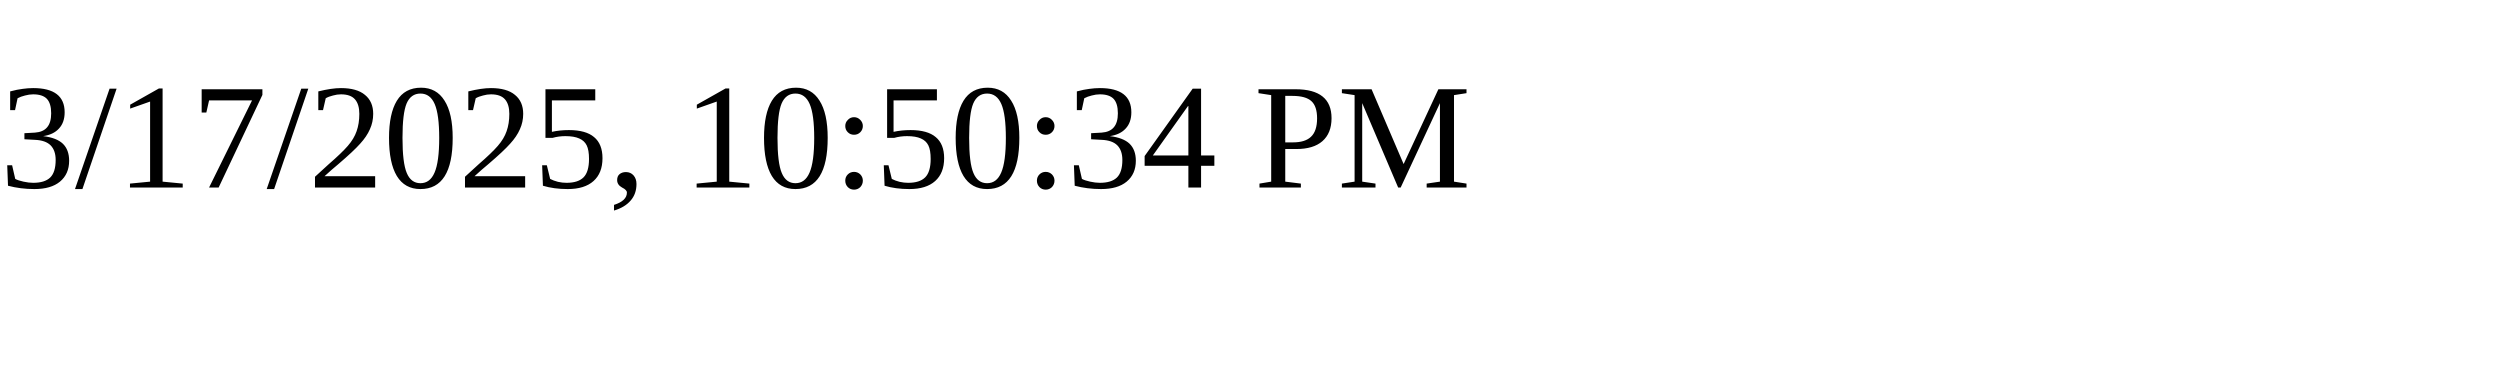
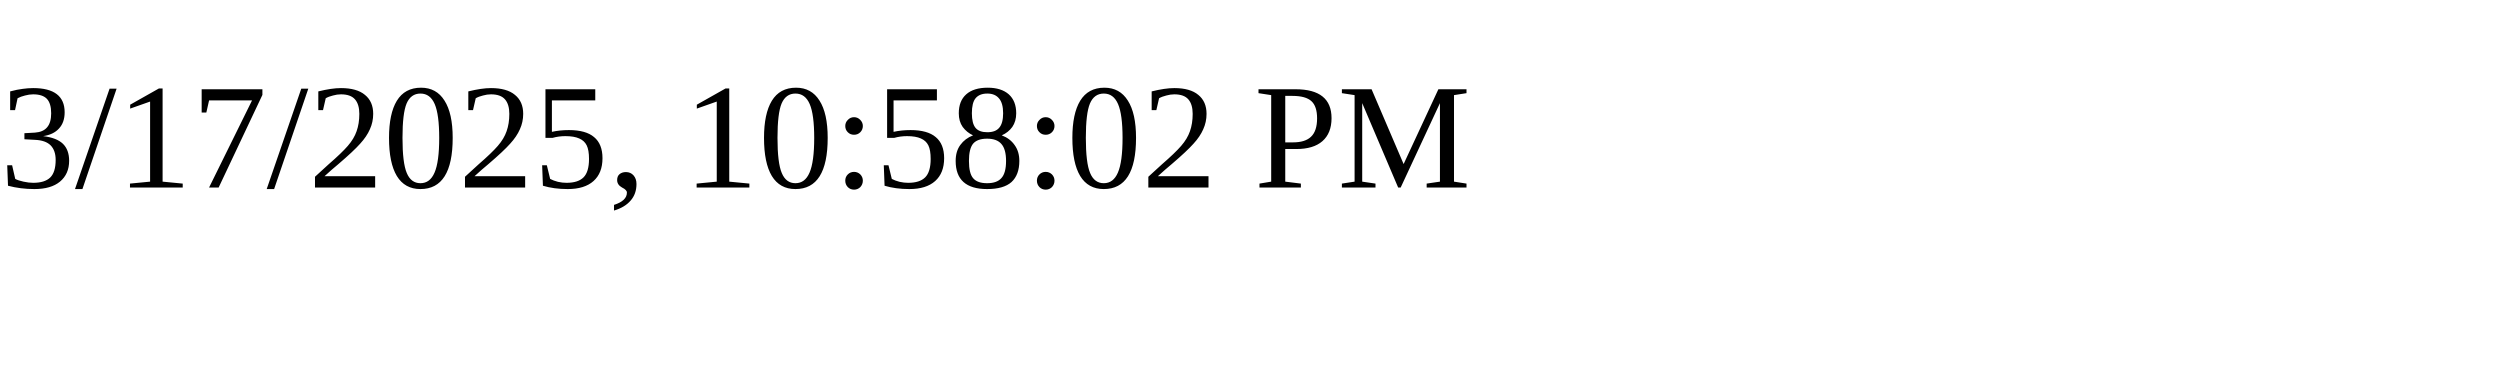
<svg xmlns="http://www.w3.org/2000/svg" height="30" width="200">
-   <text x="0" y="15">3/17/2025, 10:50:34 PM</text>
+   <text x="0" y="15">3/17/2025, 10:58:02 PM</text>
</svg>
